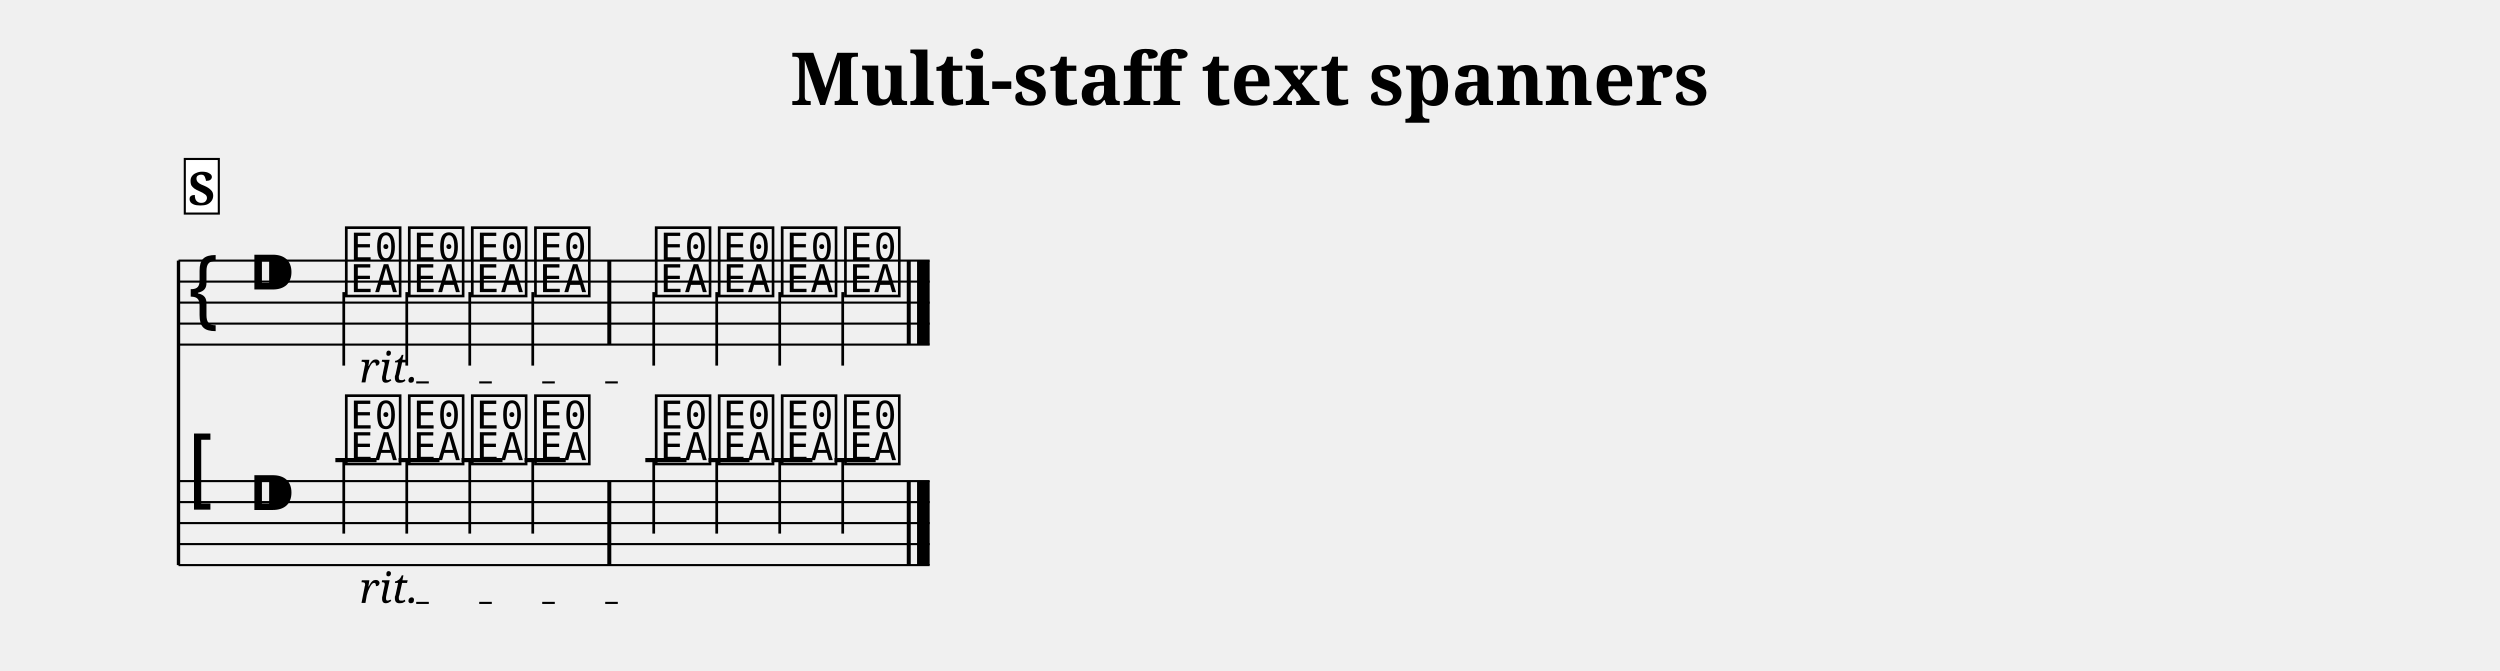
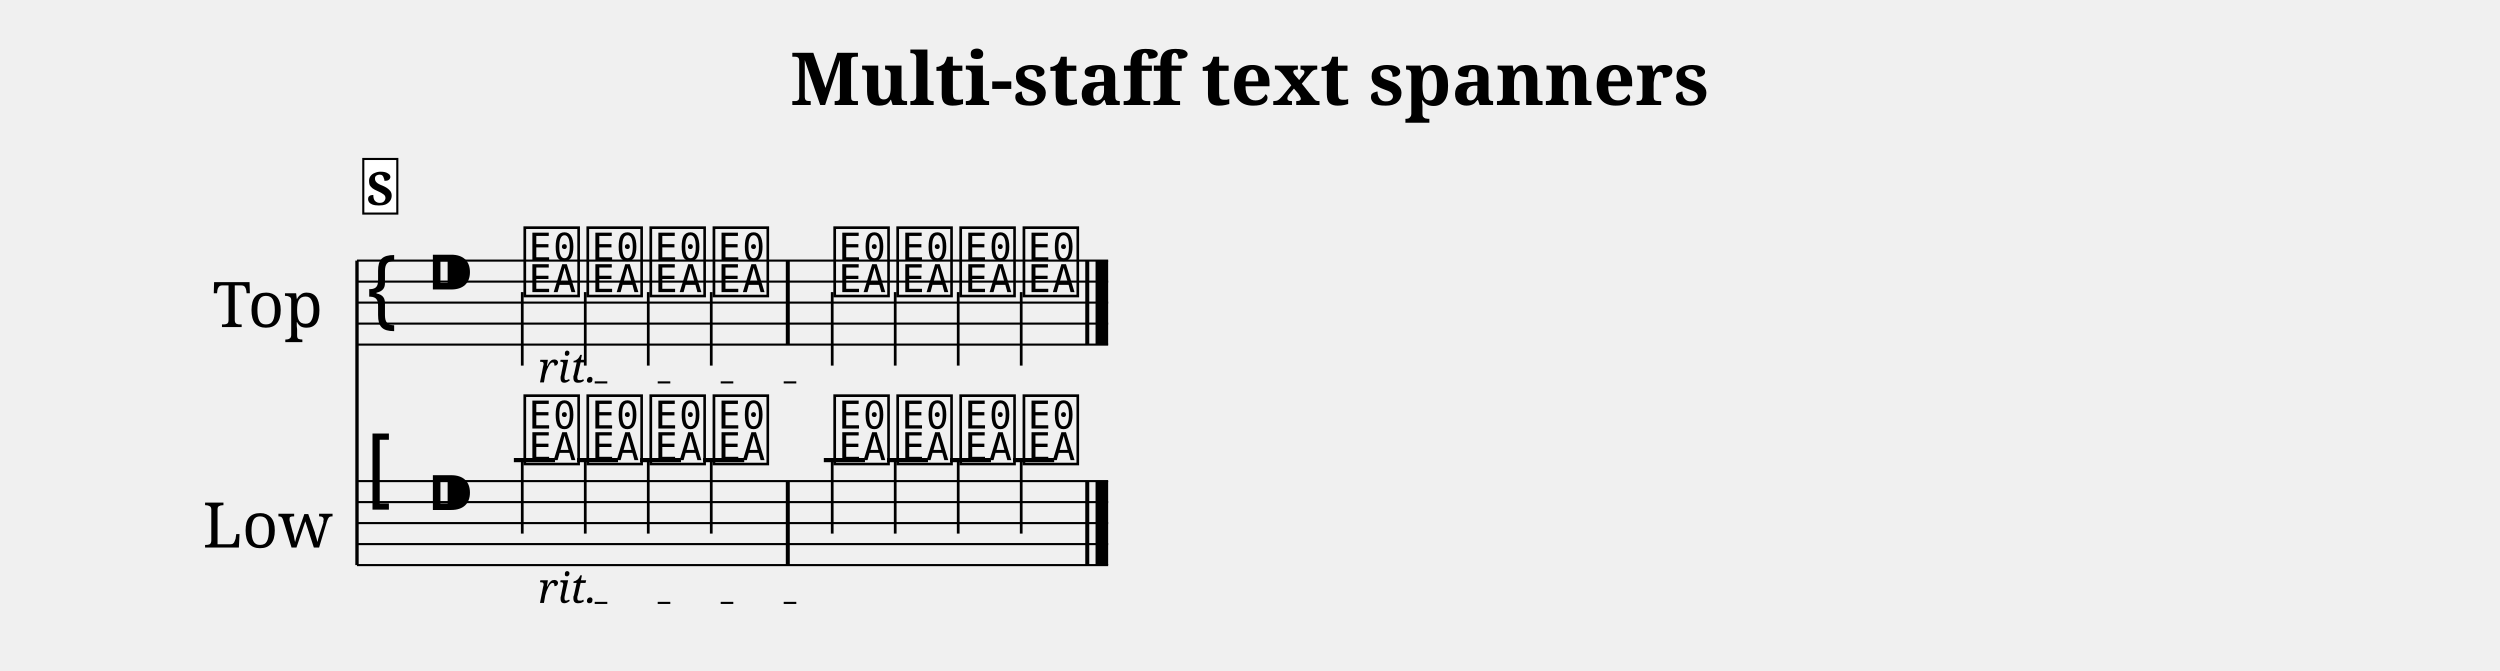
<svg xmlns="http://www.w3.org/2000/svg" width="1190.5" height="319.1" viewBox="0 0 119.05 31.91">
  <style>
  @font-face { font-family: 'Emmentaler'; src: local('Emmentaler'); }
  .music { font-family: 'Emmentaler', serif; }
</style>
  <text x="59.52" y="5.00" font-size="3.49" font-family="serif" font-weight="bold" text-anchor="middle" data-pos="335">Multi-staff text spanners</text>
  <g transform="translate(8.50,0.00) scale(1,1)">
-     <line x1="0.00" y1="12.41" x2="0.00" y2="26.91" stroke="#000000" stroke-width="0.160" />
-     <line x1="0.00" y1="12.41" x2="35.77" y2="12.41" stroke="#000000" stroke-width="0.100" />
-     <line x1="0.00" y1="13.41" x2="35.77" y2="13.41" stroke="#000000" stroke-width="0.100" />
-     <line x1="0.00" y1="14.41" x2="35.77" y2="14.41" stroke="#000000" stroke-width="0.100" />
-     <line x1="0.00" y1="15.41" x2="35.77" y2="15.41" stroke="#000000" stroke-width="0.100" />
-     <line x1="0.00" y1="16.41" x2="35.77" y2="16.41" stroke="#000000" stroke-width="0.100" />
-     <text class="music" x="0.30" y="15.41" font-size="4.00"></text>
-     <text class="music" x="3.30" y="14.41" font-size="4.00"></text>
-     <text class="music" x="7.80" y="13.91" font-size="4.00" data-pos="431"></text>
-     <line x1="7.87" y1="13.91" x2="7.87" y2="17.41" stroke="#000000" stroke-width="0.130" />
-     <text class="music" x="10.80" y="13.91" font-size="4.00" data-pos="439"></text>
-     <line x1="10.87" y1="13.91" x2="10.87" y2="17.41" stroke="#000000" stroke-width="0.130" />
-     <text class="music" x="13.80" y="13.91" font-size="4.00" data-pos="443"></text>
-     <line x1="13.87" y1="13.91" x2="13.87" y2="17.41" stroke="#000000" stroke-width="0.130" />
-     <text class="music" x="16.81" y="13.91" font-size="4.00" data-pos="447"></text>
-     <line x1="16.87" y1="13.91" x2="16.87" y2="17.41" stroke="#000000" stroke-width="0.130" />
-     <text class="music" x="22.56" y="13.91" font-size="4.00" data-pos="453"></text>
-     <line x1="22.63" y1="13.91" x2="22.63" y2="17.41" stroke="#000000" stroke-width="0.130" />
-     <text class="music" x="25.56" y="13.91" font-size="4.00" data-pos="463"></text>
-     <line x1="25.63" y1="13.91" x2="25.63" y2="17.41" stroke="#000000" stroke-width="0.130" />
-     <text class="music" x="28.56" y="13.91" font-size="4.00" data-pos="467"></text>
-     <line x1="28.63" y1="13.91" x2="28.63" y2="17.41" stroke="#000000" stroke-width="0.130" />
-     <text class="music" x="31.57" y="13.91" font-size="4.00" data-pos="471"></text>
-     <line x1="31.63" y1="13.91" x2="31.63" y2="17.41" stroke="#000000" stroke-width="0.130" />
-     <rect x="20.42" y="12.41" width="0.19" height="4.00" fill="#000000" />
-     <rect x="34.68" y="12.41" width="0.19" height="4.00" fill="#000000" />
-     <rect x="35.17" y="12.41" width="0.60" height="4.00" fill="#000000" />
-     <line x1="0.00" y1="22.91" x2="35.77" y2="22.91" stroke="#000000" stroke-width="0.100" />
-     <line x1="0.00" y1="23.91" x2="35.77" y2="23.91" stroke="#000000" stroke-width="0.100" />
-     <line x1="0.00" y1="24.91" x2="35.77" y2="24.91" stroke="#000000" stroke-width="0.100" />
-     <line x1="0.00" y1="25.91" x2="35.77" y2="25.91" stroke="#000000" stroke-width="0.100" />
-     <line x1="0.00" y1="26.91" x2="35.77" y2="26.91" stroke="#000000" stroke-width="0.100" />
-     <text class="music" x="0.30" y="23.91" font-size="4.00"></text>
-     <text class="music" x="3.30" y="24.91" font-size="4.00"></text>
-     <line x1="7.47" y1="21.91" x2="9.43" y2="21.91" stroke="#000000" stroke-width="0.200" />
-     <line x1="10.48" y1="21.91" x2="12.43" y2="21.91" stroke="#000000" stroke-width="0.200" />
-     <line x1="13.48" y1="21.91" x2="15.43" y2="21.91" stroke="#000000" stroke-width="0.200" />
-     <line x1="16.48" y1="21.91" x2="18.44" y2="21.91" stroke="#000000" stroke-width="0.200" />
-     <line x1="22.23" y1="21.91" x2="24.19" y2="21.91" stroke="#000000" stroke-width="0.200" />
-     <line x1="25.24" y1="21.91" x2="27.19" y2="21.91" stroke="#000000" stroke-width="0.200" />
-     <line x1="28.24" y1="21.91" x2="30.19" y2="21.91" stroke="#000000" stroke-width="0.200" />
-     <line x1="31.24" y1="21.91" x2="33.20" y2="21.91" stroke="#000000" stroke-width="0.200" />
-     <text class="music" x="7.80" y="21.91" font-size="4.00" data-pos="487"></text>
-     <line x1="7.87" y1="21.91" x2="7.87" y2="25.41" stroke="#000000" stroke-width="0.130" />
-     <text class="music" x="10.80" y="21.91" font-size="4.00" data-pos="494"></text>
-     <line x1="10.87" y1="21.91" x2="10.87" y2="25.41" stroke="#000000" stroke-width="0.130" />
-     <text class="music" x="13.80" y="21.91" font-size="4.00" data-pos="497"></text>
-     <line x1="13.87" y1="21.91" x2="13.87" y2="25.41" stroke="#000000" stroke-width="0.130" />
-     <text class="music" x="16.81" y="21.91" font-size="4.00" data-pos="500"></text>
-     <line x1="16.87" y1="21.91" x2="16.87" y2="25.41" stroke="#000000" stroke-width="0.130" />
-     <text class="music" x="22.56" y="21.91" font-size="4.00" data-pos="505"></text>
-     <line x1="22.63" y1="21.91" x2="22.63" y2="25.41" stroke="#000000" stroke-width="0.130" />
-     <text class="music" x="25.56" y="21.91" font-size="4.00" data-pos="514"></text>
-     <line x1="25.63" y1="21.91" x2="25.63" y2="25.41" stroke="#000000" stroke-width="0.130" />
-     <text class="music" x="28.56" y="21.91" font-size="4.00" data-pos="517"></text>
-     <line x1="28.63" y1="21.91" x2="28.63" y2="25.41" stroke="#000000" stroke-width="0.130" />
-     <text class="music" x="31.57" y="21.91" font-size="4.00" data-pos="520"></text>
-     <line x1="31.63" y1="21.91" x2="31.63" y2="25.41" stroke="#000000" stroke-width="0.130" />
-     <rect x="20.42" y="22.91" width="0.19" height="4.00" fill="#000000" />
-     <rect x="34.68" y="22.91" width="0.19" height="4.00" fill="#000000" />
-     <rect x="35.17" y="22.91" width="0.60" height="4.00" fill="#000000" />
-     <rect x="0.30" y="7.57" width="1.62" height="2.60" fill="#FFFFFF" stroke="#000000" stroke-width="0.100" data-pos="411" />
-     <text x="1.11" y="9.77" font-size="2.20" font-family="serif" font-weight="bold" text-anchor="middle" fill="#000000" data-pos="411">S</text>
-     <text x="8.62" y="18.21" font-size="2.00" font-family="serif" font-style="italic" fill="#000000" data-pos="434">rit.</text>
-     <line x1="11.32" y1="18.21" x2="23.17" y2="18.21" stroke="#000000" stroke-width="0.100" stroke-dasharray="0.60 2.40" data-pos="434" />
-     <text x="8.62" y="28.71" font-size="2.00" font-family="serif" font-style="italic" fill="#000000" data-pos="489">rit.</text>
-     <line x1="11.32" y1="28.71" x2="23.17" y2="28.71" stroke="#000000" stroke-width="0.100" stroke-dasharray="0.60 2.40" data-pos="489" />
+     <text x="4.25" y="14.41" font-size="3.00" font-family="serif" text-anchor="middle" dominant-baseline="central">Top</text>
+     <text x="4.25" y="24.91" font-size="3.00" font-family="serif" text-anchor="middle" dominant-baseline="central">Low</text>
+     <line x1="8.50" y1="12.41" x2="8.50" y2="26.91" stroke="#000000" stroke-width="0.160" />
+     <line x1="8.50" y1="12.41" x2="44.27" y2="12.41" stroke="#000000" stroke-width="0.100" />
+     <line x1="8.50" y1="13.41" x2="44.27" y2="13.41" stroke="#000000" stroke-width="0.100" />
+     <line x1="8.50" y1="14.41" x2="44.27" y2="14.41" stroke="#000000" stroke-width="0.100" />
+     <line x1="8.50" y1="15.41" x2="44.27" y2="15.41" stroke="#000000" stroke-width="0.100" />
+     <line x1="8.50" y1="16.41" x2="44.27" y2="16.41" stroke="#000000" stroke-width="0.100" />
+     <text class="music" x="8.80" y="15.41" font-size="4.00"></text>
+     <text class="music" x="11.80" y="14.41" font-size="4.00"></text>
+     <text class="music" x="16.30" y="13.91" font-size="4.00" data-pos="431"></text>
+     <line x1="16.37" y1="13.91" x2="16.37" y2="17.41" stroke="#000000" stroke-width="0.130" />
+     <text class="music" x="19.30" y="13.91" font-size="4.00" data-pos="439"></text>
+     <line x1="19.37" y1="13.91" x2="19.37" y2="17.41" stroke="#000000" stroke-width="0.130" />
+     <text class="music" x="22.30" y="13.91" font-size="4.00" data-pos="443"></text>
+     <line x1="22.37" y1="13.91" x2="22.37" y2="17.41" stroke="#000000" stroke-width="0.130" />
+     <text class="music" x="25.31" y="13.91" font-size="4.00" data-pos="447"></text>
+     <line x1="25.37" y1="13.91" x2="25.37" y2="17.41" stroke="#000000" stroke-width="0.130" />
+     <text class="music" x="31.06" y="13.91" font-size="4.00" data-pos="453"></text>
+     <line x1="31.13" y1="13.91" x2="31.13" y2="17.41" stroke="#000000" stroke-width="0.130" />
+     <text class="music" x="34.06" y="13.91" font-size="4.00" data-pos="463"></text>
+     <line x1="34.13" y1="13.91" x2="34.13" y2="17.41" stroke="#000000" stroke-width="0.130" />
+     <text class="music" x="37.06" y="13.91" font-size="4.00" data-pos="467"></text>
+     <line x1="37.13" y1="13.91" x2="37.13" y2="17.41" stroke="#000000" stroke-width="0.130" />
+     <text class="music" x="40.07" y="13.91" font-size="4.00" data-pos="471"></text>
+     <line x1="40.13" y1="13.91" x2="40.13" y2="17.41" stroke="#000000" stroke-width="0.130" />
+     <rect x="28.92" y="12.41" width="0.19" height="4.00" fill="#000000" />
+     <rect x="43.18" y="12.41" width="0.19" height="4.00" fill="#000000" />
+     <rect x="43.67" y="12.41" width="0.60" height="4.00" fill="#000000" />
+     <line x1="8.50" y1="22.91" x2="44.27" y2="22.91" stroke="#000000" stroke-width="0.100" />
+     <line x1="8.50" y1="23.91" x2="44.27" y2="23.91" stroke="#000000" stroke-width="0.100" />
+     <line x1="8.50" y1="24.91" x2="44.27" y2="24.91" stroke="#000000" stroke-width="0.100" />
+     <line x1="8.50" y1="25.91" x2="44.27" y2="25.91" stroke="#000000" stroke-width="0.100" />
+     <line x1="8.50" y1="26.91" x2="44.27" y2="26.91" stroke="#000000" stroke-width="0.100" />
+     <text class="music" x="8.80" y="23.91" font-size="4.00"></text>
+     <text class="music" x="11.80" y="24.91" font-size="4.00"></text>
+     <line x1="15.97" y1="21.91" x2="17.93" y2="21.91" stroke="#000000" stroke-width="0.200" />
+     <line x1="18.98" y1="21.91" x2="20.93" y2="21.91" stroke="#000000" stroke-width="0.200" />
+     <line x1="21.98" y1="21.91" x2="23.93" y2="21.91" stroke="#000000" stroke-width="0.200" />
+     <line x1="24.98" y1="21.91" x2="26.94" y2="21.91" stroke="#000000" stroke-width="0.200" />
+     <line x1="30.73" y1="21.91" x2="32.69" y2="21.91" stroke="#000000" stroke-width="0.200" />
+     <line x1="33.74" y1="21.91" x2="35.69" y2="21.91" stroke="#000000" stroke-width="0.200" />
+     <line x1="36.74" y1="21.91" x2="38.69" y2="21.91" stroke="#000000" stroke-width="0.200" />
+     <line x1="39.74" y1="21.91" x2="41.70" y2="21.91" stroke="#000000" stroke-width="0.200" />
+     <text class="music" x="16.30" y="21.91" font-size="4.00" data-pos="487"></text>
+     <line x1="16.37" y1="21.91" x2="16.37" y2="25.41" stroke="#000000" stroke-width="0.130" />
+     <text class="music" x="19.30" y="21.91" font-size="4.00" data-pos="494"></text>
+     <line x1="19.37" y1="21.91" x2="19.37" y2="25.41" stroke="#000000" stroke-width="0.130" />
+     <text class="music" x="22.30" y="21.91" font-size="4.00" data-pos="497"></text>
+     <line x1="22.37" y1="21.91" x2="22.37" y2="25.41" stroke="#000000" stroke-width="0.130" />
+     <text class="music" x="25.31" y="21.91" font-size="4.00" data-pos="500"></text>
+     <line x1="25.37" y1="21.91" x2="25.37" y2="25.41" stroke="#000000" stroke-width="0.130" />
+     <text class="music" x="31.06" y="21.91" font-size="4.00" data-pos="505"></text>
+     <line x1="31.13" y1="21.91" x2="31.13" y2="25.41" stroke="#000000" stroke-width="0.130" />
+     <text class="music" x="34.06" y="21.91" font-size="4.00" data-pos="514"></text>
+     <line x1="34.13" y1="21.91" x2="34.13" y2="25.41" stroke="#000000" stroke-width="0.130" />
+     <text class="music" x="37.06" y="21.91" font-size="4.00" data-pos="517"></text>
+     <line x1="37.13" y1="21.91" x2="37.13" y2="25.41" stroke="#000000" stroke-width="0.130" />
+     <text class="music" x="40.07" y="21.91" font-size="4.00" data-pos="520"></text>
+     <line x1="40.13" y1="21.91" x2="40.13" y2="25.41" stroke="#000000" stroke-width="0.130" />
+     <rect x="28.92" y="22.91" width="0.19" height="4.00" fill="#000000" />
+     <rect x="43.18" y="22.91" width="0.19" height="4.00" fill="#000000" />
+     <rect x="43.67" y="22.91" width="0.60" height="4.00" fill="#000000" />
+     <rect x="8.80" y="7.57" width="1.62" height="2.60" fill="#FFFFFF" stroke="#000000" stroke-width="0.100" data-pos="411" />
+     <text x="9.61" y="9.77" font-size="2.20" font-family="serif" font-weight="bold" text-anchor="middle" fill="#000000" data-pos="411">S</text>
+     <text x="17.12" y="18.21" font-size="2.00" font-family="serif" font-style="italic" fill="#000000" data-pos="434">rit.</text>
+     <line x1="19.82" y1="18.21" x2="31.67" y2="18.21" stroke="#000000" stroke-width="0.100" stroke-dasharray="0.60 2.40" data-pos="434" />
+     <text x="17.12" y="28.71" font-size="2.00" font-family="serif" font-style="italic" fill="#000000" data-pos="489">rit.</text>
+     <line x1="19.82" y1="28.71" x2="31.67" y2="28.71" stroke="#000000" stroke-width="0.100" stroke-dasharray="0.60 2.40" data-pos="489" />
  </g>
</svg>
